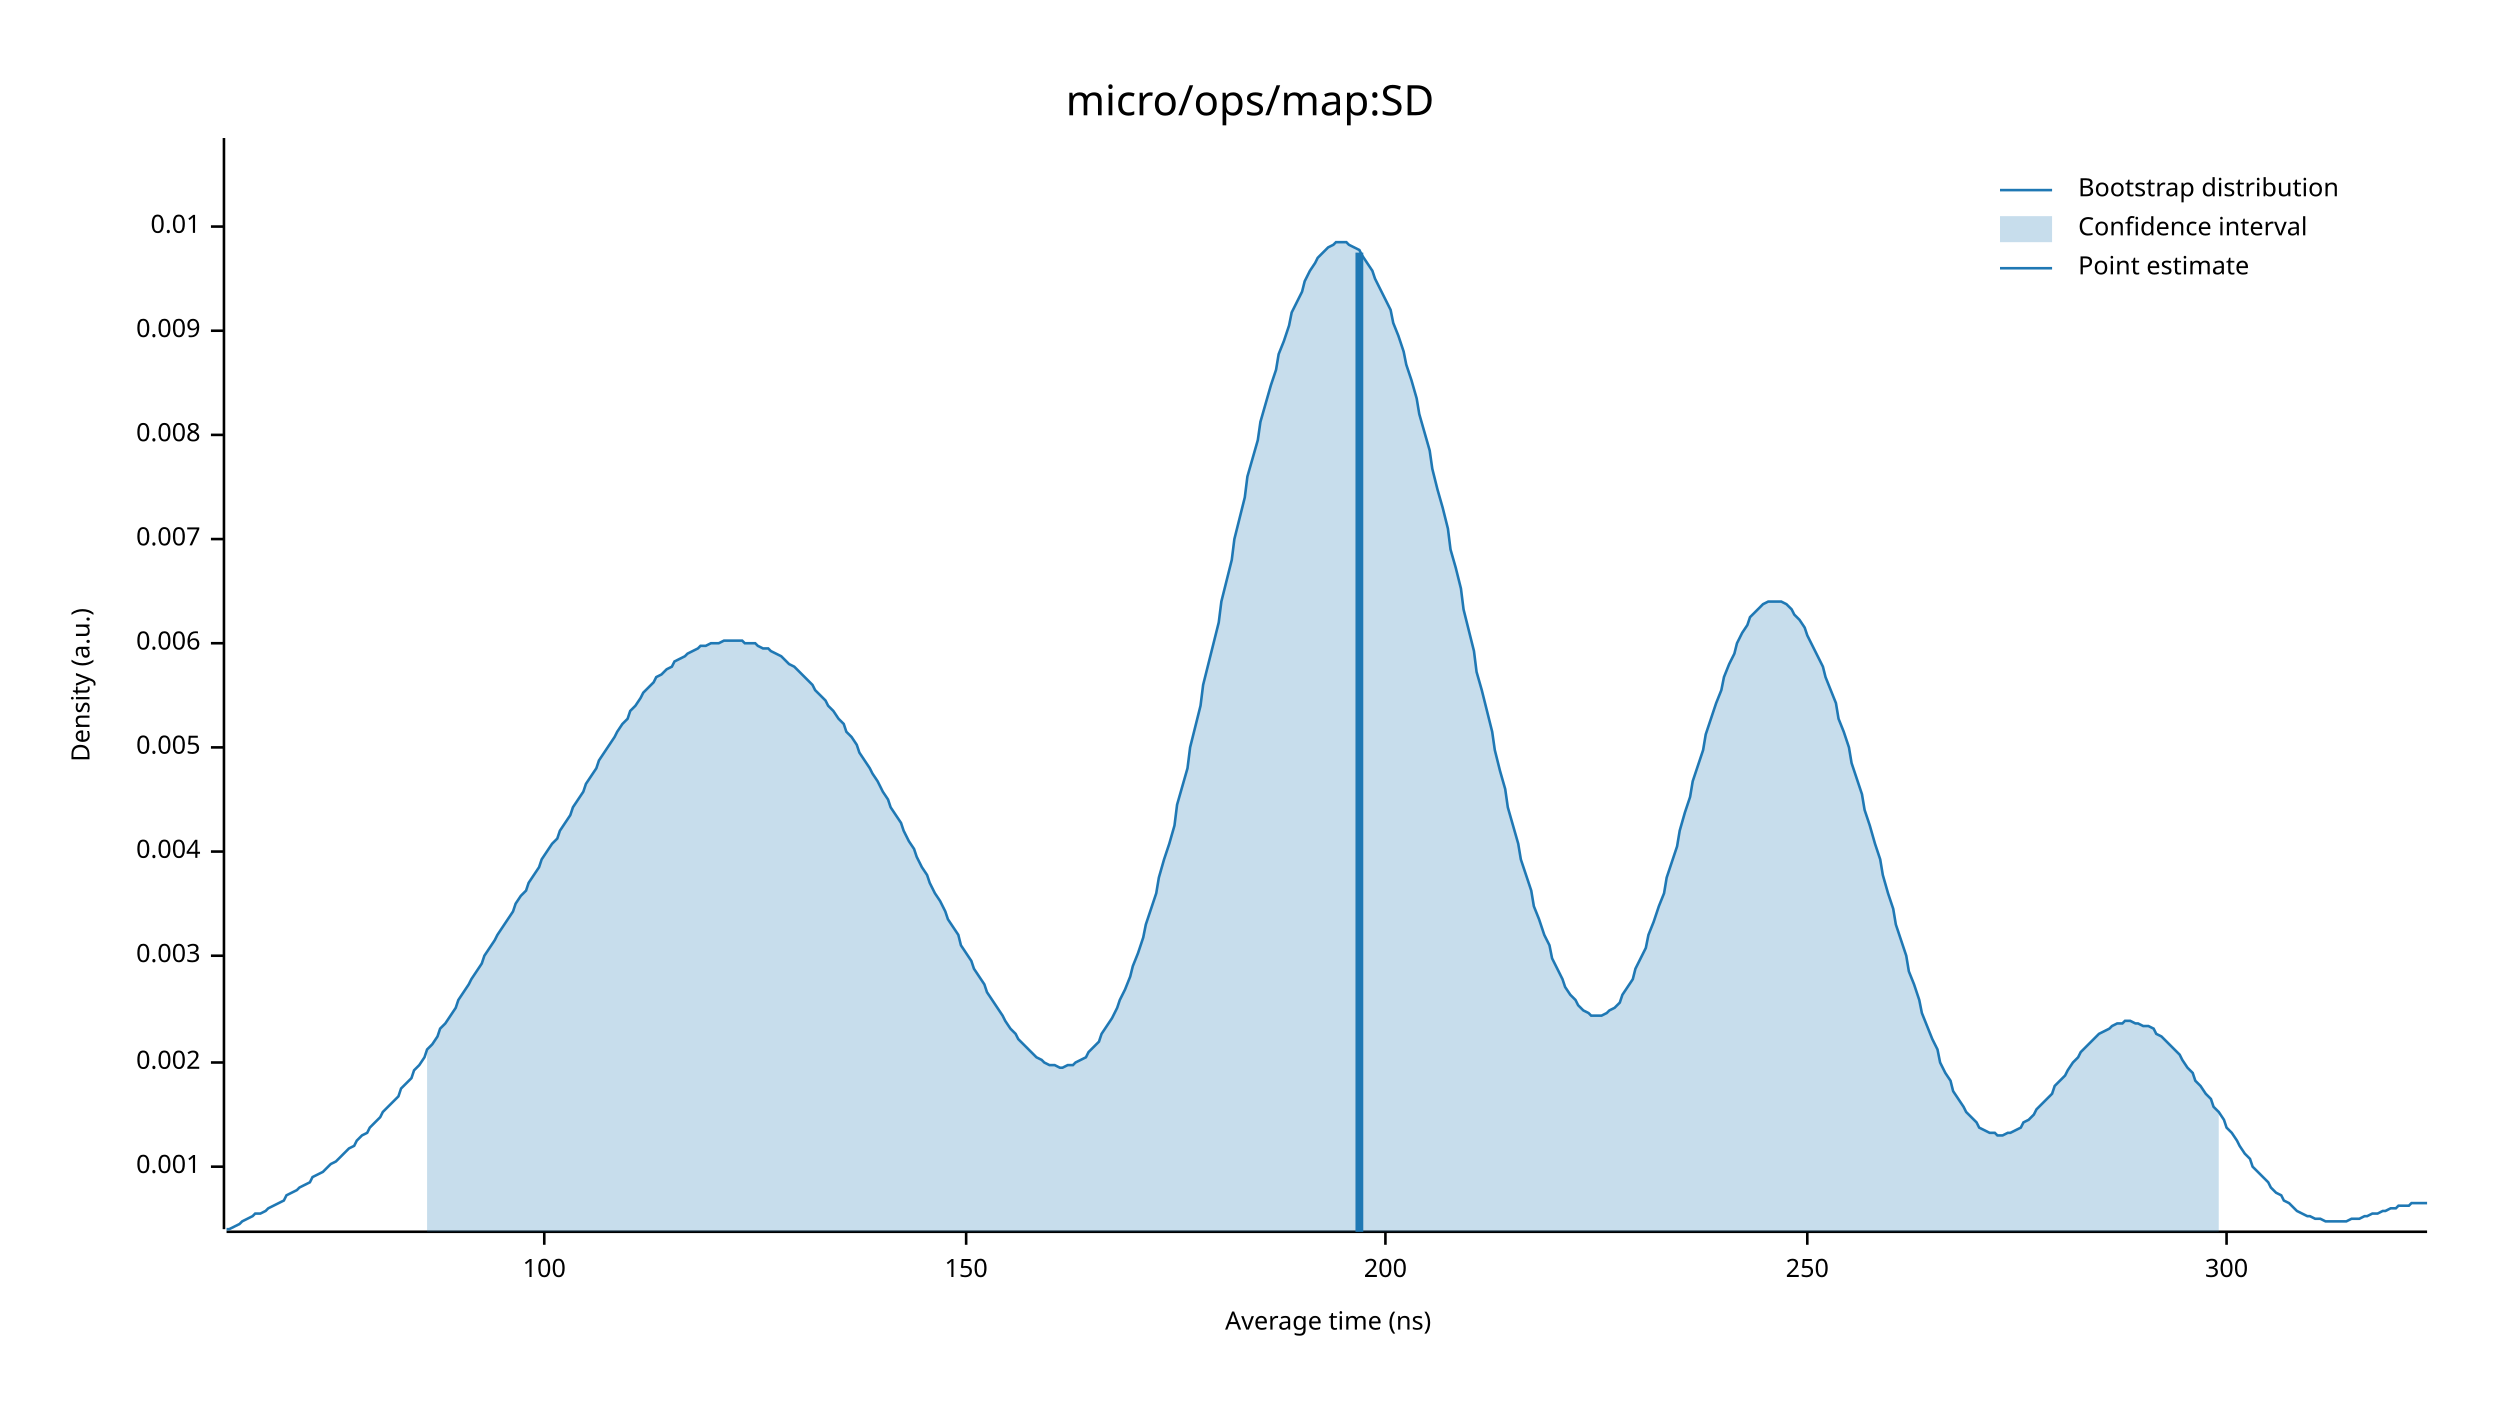
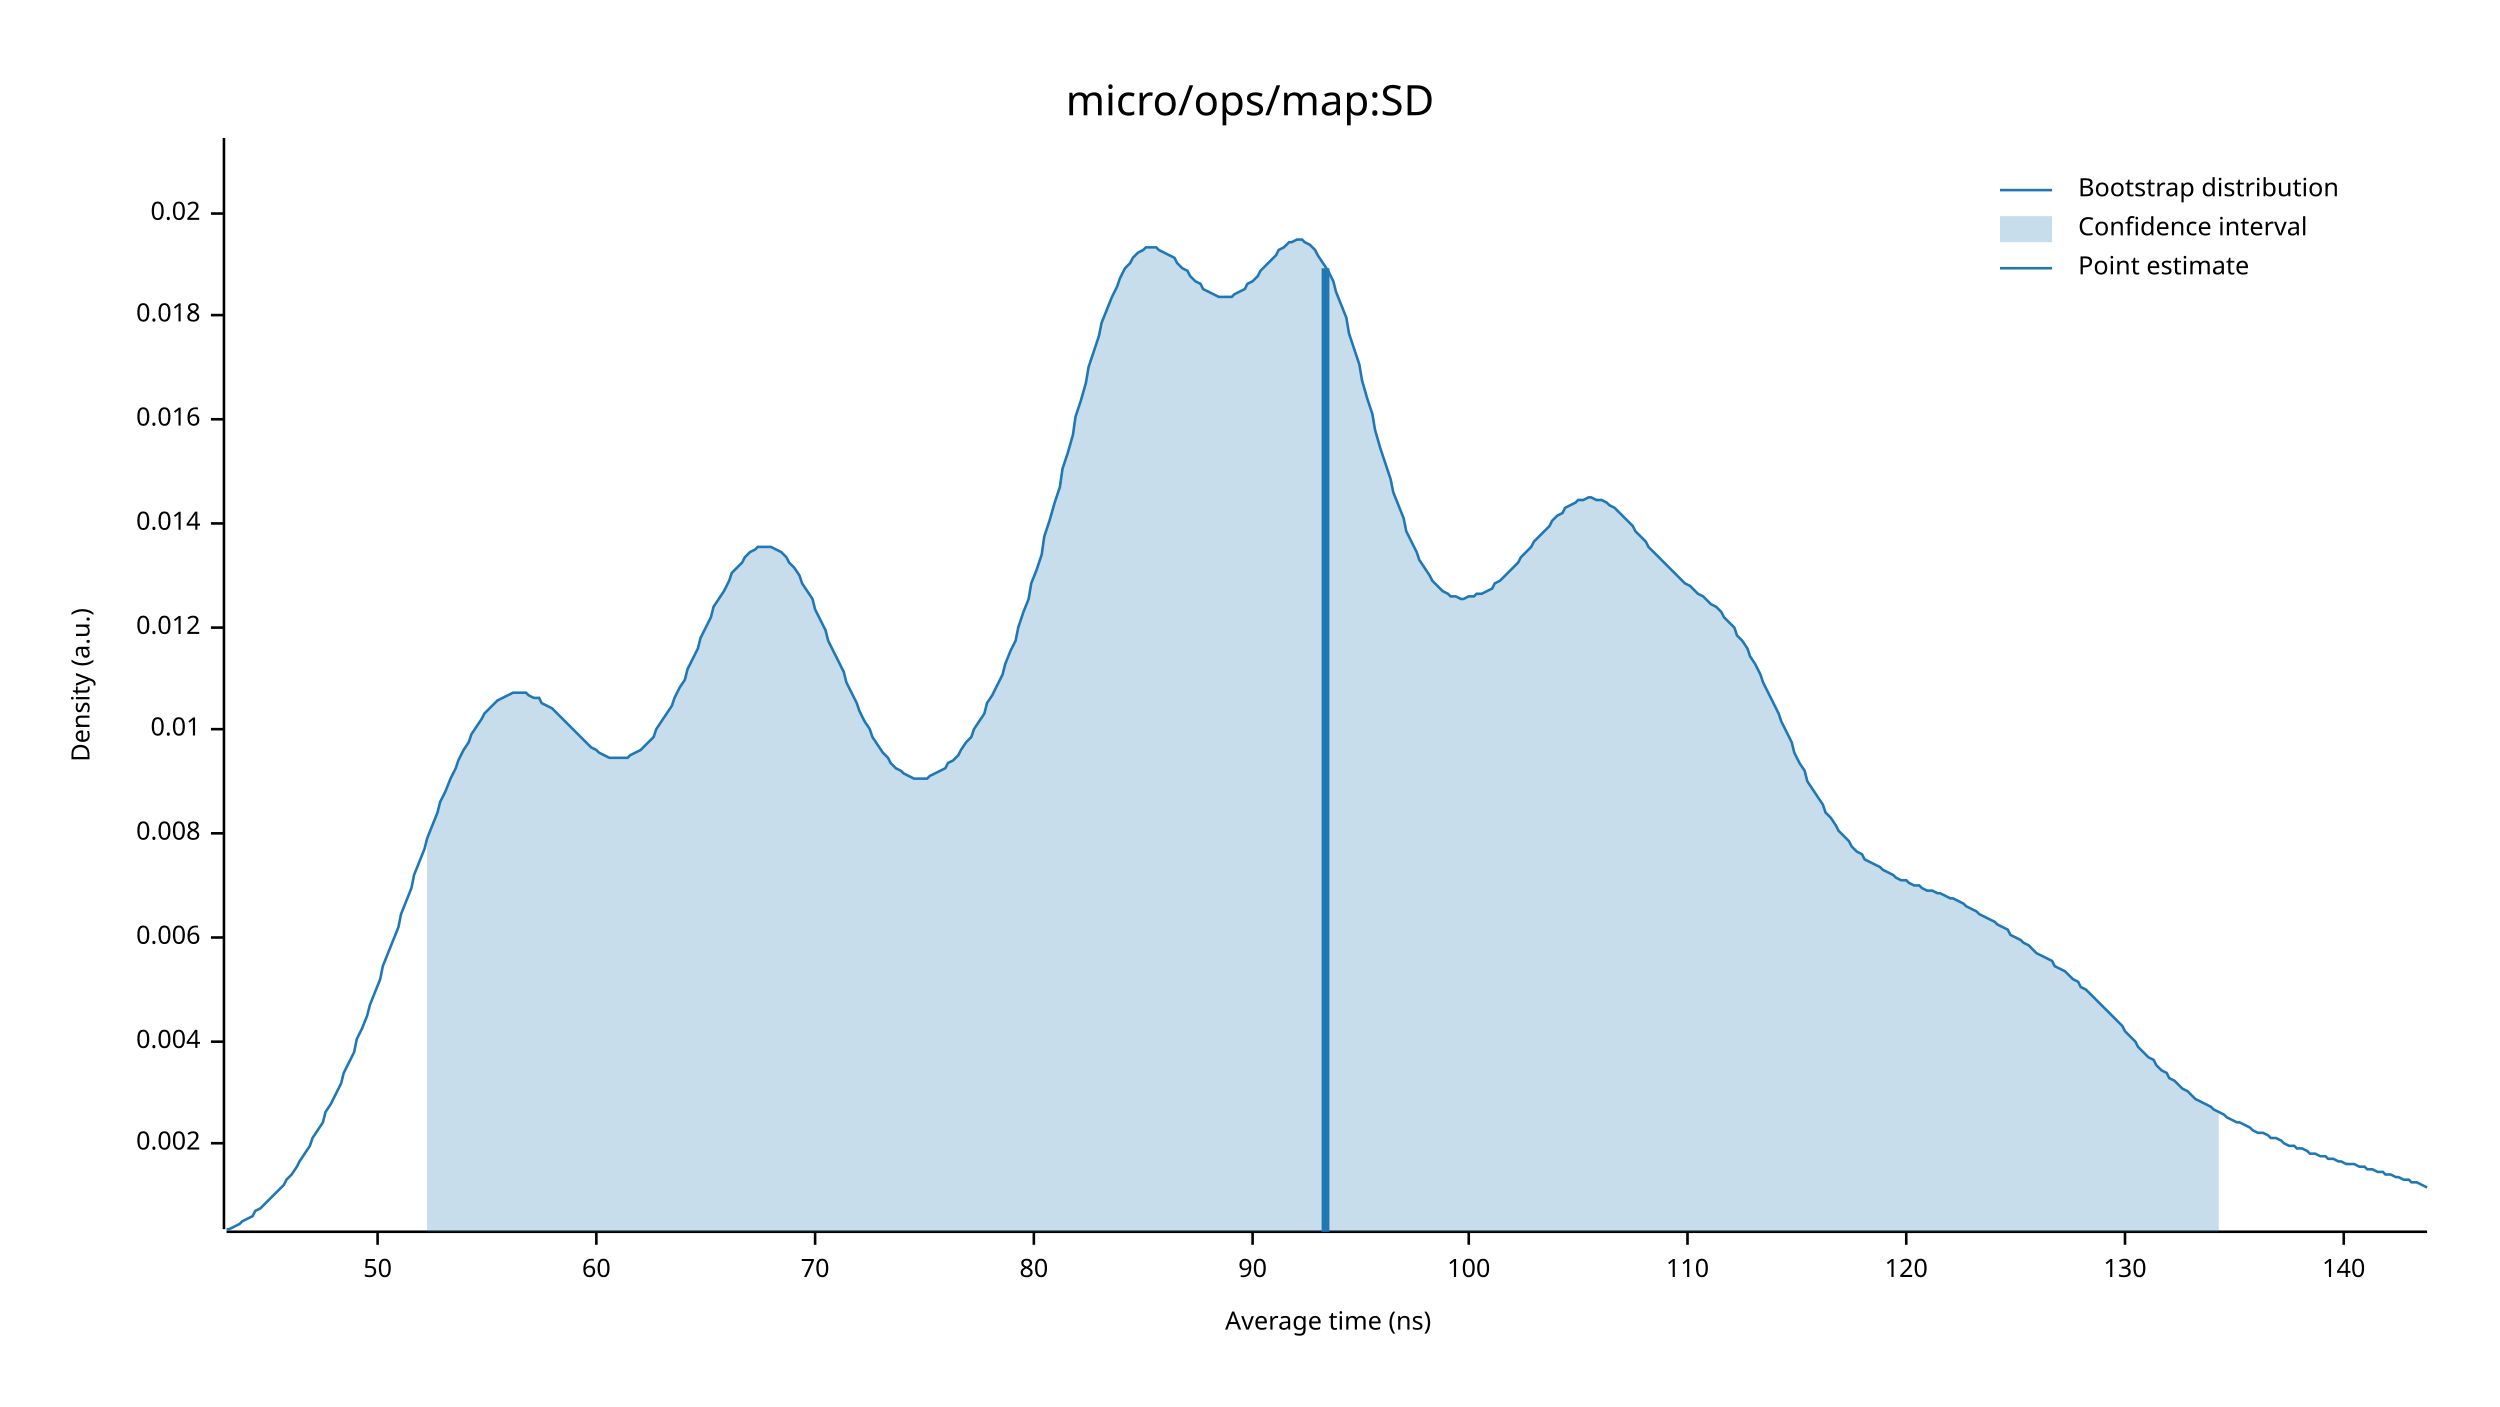
<svg xmlns="http://www.w3.org/2000/svg" width="960" height="540" viewBox="0 0 960 540">
  <text x="480" y="32" dy="0.76em" text-anchor="middle" font-family="sans-serif" font-size="16.129" opacity="1" fill="#000000">
micro/ops/map:SD
</text>
  <text x="27" y="263" dy="0.76em" text-anchor="middle" font-family="sans-serif" font-size="9.677" opacity="1" fill="#000000" transform="rotate(270, 27, 263)">
Density (a.u.)
</text>
  <text x="510" y="513" dy="-0.5ex" text-anchor="middle" font-family="sans-serif" font-size="9.677" opacity="1" fill="#000000">
Average time (ns)
</text>
  <polyline fill="none" opacity="1" stroke="#000000" stroke-width="1" points="86,53 86,472 " />
-   <text x="77" y="448" dy="0.5ex" text-anchor="end" font-family="sans-serif" font-size="9.677" opacity="1" fill="#000000">
- 0.001
- </text>
-   <polyline fill="none" opacity="1" stroke="#000000" stroke-width="1" points="81,448 86,448 " />
-   <text x="77" y="408" dy="0.5ex" text-anchor="end" font-family="sans-serif" font-size="9.677" opacity="1" fill="#000000">
+   <text x="77" y="439" dy="0.5ex" text-anchor="end" font-family="sans-serif" font-size="9.677" opacity="1" fill="#000000">
0.002
</text>
-   <polyline fill="none" opacity="1" stroke="#000000" stroke-width="1" points="81,408 86,408 " />
-   <text x="77" y="367" dy="0.5ex" text-anchor="end" font-family="sans-serif" font-size="9.677" opacity="1" fill="#000000">
- 0.003
- </text>
-   <polyline fill="none" opacity="1" stroke="#000000" stroke-width="1" points="81,367 86,367 " />
-   <text x="77" y="327" dy="0.5ex" text-anchor="end" font-family="sans-serif" font-size="9.677" opacity="1" fill="#000000">
+   <polyline fill="none" opacity="1" stroke="#000000" stroke-width="1" points="81,439 86,439 " />
+   <text x="77" y="400" dy="0.5ex" text-anchor="end" font-family="sans-serif" font-size="9.677" opacity="1" fill="#000000">
0.004
</text>
-   <polyline fill="none" opacity="1" stroke="#000000" stroke-width="1" points="81,327 86,327 " />
-   <text x="77" y="287" dy="0.5ex" text-anchor="end" font-family="sans-serif" font-size="9.677" opacity="1" fill="#000000">
- 0.005
- </text>
-   <polyline fill="none" opacity="1" stroke="#000000" stroke-width="1" points="81,287 86,287 " />
-   <text x="77" y="247" dy="0.5ex" text-anchor="end" font-family="sans-serif" font-size="9.677" opacity="1" fill="#000000">
+   <polyline fill="none" opacity="1" stroke="#000000" stroke-width="1" points="81,400 86,400 " />
+   <text x="77" y="360" dy="0.5ex" text-anchor="end" font-family="sans-serif" font-size="9.677" opacity="1" fill="#000000">
0.006
</text>
-   <polyline fill="none" opacity="1" stroke="#000000" stroke-width="1" points="81,247 86,247 " />
-   <text x="77" y="207" dy="0.5ex" text-anchor="end" font-family="sans-serif" font-size="9.677" opacity="1" fill="#000000">
- 0.007
- </text>
-   <polyline fill="none" opacity="1" stroke="#000000" stroke-width="1" points="81,207 86,207 " />
-   <text x="77" y="167" dy="0.5ex" text-anchor="end" font-family="sans-serif" font-size="9.677" opacity="1" fill="#000000">
+   <polyline fill="none" opacity="1" stroke="#000000" stroke-width="1" points="81,360 86,360 " />
+   <text x="77" y="320" dy="0.5ex" text-anchor="end" font-family="sans-serif" font-size="9.677" opacity="1" fill="#000000">
0.008
</text>
-   <polyline fill="none" opacity="1" stroke="#000000" stroke-width="1" points="81,167 86,167 " />
-   <text x="77" y="127" dy="0.5ex" text-anchor="end" font-family="sans-serif" font-size="9.677" opacity="1" fill="#000000">
- 0.009
- </text>
-   <polyline fill="none" opacity="1" stroke="#000000" stroke-width="1" points="81,127 86,127 " />
-   <text x="77" y="87" dy="0.5ex" text-anchor="end" font-family="sans-serif" font-size="9.677" opacity="1" fill="#000000">
+   <polyline fill="none" opacity="1" stroke="#000000" stroke-width="1" points="81,320 86,320 " />
+   <text x="77" y="280" dy="0.5ex" text-anchor="end" font-family="sans-serif" font-size="9.677" opacity="1" fill="#000000">
0.01
</text>
-   <polyline fill="none" opacity="1" stroke="#000000" stroke-width="1" points="81,87 86,87 " />
+   <polyline fill="none" opacity="1" stroke="#000000" stroke-width="1" points="81,280 86,280 " />
+   <text x="77" y="241" dy="0.5ex" text-anchor="end" font-family="sans-serif" font-size="9.677" opacity="1" fill="#000000">
+ 0.012
+ </text>
+   <polyline fill="none" opacity="1" stroke="#000000" stroke-width="1" points="81,241 86,241 " />
+   <text x="77" y="201" dy="0.5ex" text-anchor="end" font-family="sans-serif" font-size="9.677" opacity="1" fill="#000000">
+ 0.014
+ </text>
+   <polyline fill="none" opacity="1" stroke="#000000" stroke-width="1" points="81,201 86,201 " />
+   <text x="77" y="161" dy="0.5ex" text-anchor="end" font-family="sans-serif" font-size="9.677" opacity="1" fill="#000000">
+ 0.016
+ </text>
+   <polyline fill="none" opacity="1" stroke="#000000" stroke-width="1" points="81,161 86,161 " />
+   <text x="77" y="121" dy="0.5ex" text-anchor="end" font-family="sans-serif" font-size="9.677" opacity="1" fill="#000000">
+ 0.018
+ </text>
+   <polyline fill="none" opacity="1" stroke="#000000" stroke-width="1" points="81,121 86,121 " />
+   <text x="77" y="82" dy="0.5ex" text-anchor="end" font-family="sans-serif" font-size="9.677" opacity="1" fill="#000000">
+ 0.02
+ </text>
+   <polyline fill="none" opacity="1" stroke="#000000" stroke-width="1" points="81,82 86,82 " />
  <polyline fill="none" opacity="1" stroke="#000000" stroke-width="1" points="87,473 932,473 " />
-   <text x="209" y="483" dy="0.76em" text-anchor="middle" font-family="sans-serif" font-size="9.677" opacity="1" fill="#000000">
+   <text x="145" y="483" dy="0.76em" text-anchor="middle" font-family="sans-serif" font-size="9.677" opacity="1" fill="#000000">
+ 50
+ </text>
+   <polyline fill="none" opacity="1" stroke="#000000" stroke-width="1" points="145,473 145,478 " />
+   <text x="229" y="483" dy="0.76em" text-anchor="middle" font-family="sans-serif" font-size="9.677" opacity="1" fill="#000000">
+ 60
+ </text>
+   <polyline fill="none" opacity="1" stroke="#000000" stroke-width="1" points="229,473 229,478 " />
+   <text x="313" y="483" dy="0.76em" text-anchor="middle" font-family="sans-serif" font-size="9.677" opacity="1" fill="#000000">
+ 70
+ </text>
+   <polyline fill="none" opacity="1" stroke="#000000" stroke-width="1" points="313,473 313,478 " />
+   <text x="397" y="483" dy="0.76em" text-anchor="middle" font-family="sans-serif" font-size="9.677" opacity="1" fill="#000000">
+ 80
+ </text>
+   <polyline fill="none" opacity="1" stroke="#000000" stroke-width="1" points="397,473 397,478 " />
+   <text x="481" y="483" dy="0.76em" text-anchor="middle" font-family="sans-serif" font-size="9.677" opacity="1" fill="#000000">
+ 90
+ </text>
+   <polyline fill="none" opacity="1" stroke="#000000" stroke-width="1" points="481,473 481,478 " />
+   <text x="564" y="483" dy="0.76em" text-anchor="middle" font-family="sans-serif" font-size="9.677" opacity="1" fill="#000000">
100
</text>
-   <polyline fill="none" opacity="1" stroke="#000000" stroke-width="1" points="209,473 209,478 " />
-   <text x="371" y="483" dy="0.76em" text-anchor="middle" font-family="sans-serif" font-size="9.677" opacity="1" fill="#000000">
- 150
+   <polyline fill="none" opacity="1" stroke="#000000" stroke-width="1" points="564,473 564,478 " />
+   <text x="648" y="483" dy="0.76em" text-anchor="middle" font-family="sans-serif" font-size="9.677" opacity="1" fill="#000000">
+ 110
</text>
-   <polyline fill="none" opacity="1" stroke="#000000" stroke-width="1" points="371,473 371,478 " />
-   <text x="532" y="483" dy="0.76em" text-anchor="middle" font-family="sans-serif" font-size="9.677" opacity="1" fill="#000000">
- 200
+   <polyline fill="none" opacity="1" stroke="#000000" stroke-width="1" points="648,473 648,478 " />
+   <text x="732" y="483" dy="0.76em" text-anchor="middle" font-family="sans-serif" font-size="9.677" opacity="1" fill="#000000">
+ 120
</text>
-   <polyline fill="none" opacity="1" stroke="#000000" stroke-width="1" points="532,473 532,478 " />
-   <text x="694" y="483" dy="0.76em" text-anchor="middle" font-family="sans-serif" font-size="9.677" opacity="1" fill="#000000">
- 250
+   <polyline fill="none" opacity="1" stroke="#000000" stroke-width="1" points="732,473 732,478 " />
+   <text x="816" y="483" dy="0.76em" text-anchor="middle" font-family="sans-serif" font-size="9.677" opacity="1" fill="#000000">
+ 130
</text>
-   <polyline fill="none" opacity="1" stroke="#000000" stroke-width="1" points="694,473 694,478 " />
-   <text x="855" y="483" dy="0.76em" text-anchor="middle" font-family="sans-serif" font-size="9.677" opacity="1" fill="#000000">
- 300
+   <polyline fill="none" opacity="1" stroke="#000000" stroke-width="1" points="816,473 816,478 " />
+   <text x="900" y="483" dy="0.76em" text-anchor="middle" font-family="sans-serif" font-size="9.677" opacity="1" fill="#000000">
+ 140
</text>
-   <polyline fill="none" opacity="1" stroke="#000000" stroke-width="1" points="855,473 855,478 " />
-   <polyline fill="none" opacity="1" stroke="#1F78B4" stroke-width="1" points="87,472 88,472 90,471 92,470 93,469 95,468 97,467 98,466 100,466 102,465 103,464 105,463 107,462 109,461 110,459 112,458 114,457 115,456 117,455 119,454 120,452 122,451 124,450 125,449 127,447 129,446 131,444 132,443 134,441 136,440 137,438 139,436 141,435 142,433 144,431 146,429 147,427 149,425 151,423 153,421 154,418 156,416 158,414 159,411 161,409 163,406 164,403 166,401 168,398 169,395 171,393 173,390 175,387 176,384 178,381 180,378 181,376 183,373 185,370 186,367 188,364 190,361 191,359 193,356 195,353 197,350 198,347 200,344 202,342 203,339 205,336 207,333 208,330 210,327 212,324 214,322 215,319 217,316 219,313 220,310 222,307 224,304 225,301 227,298 229,295 230,292 232,289 234,286 236,283 237,281 239,278 241,276 242,273 244,271 246,268 247,266 249,264 251,262 252,260 254,259 256,257 258,256 259,254 261,253 263,252 264,251 266,250 268,249 269,248 271,248 273,247 274,247 276,247 278,246 280,246 281,246 283,246 285,246 286,247 288,247 290,247 291,248 293,249 295,249 296,250 298,251 300,252 302,254 303,255 305,256 307,258 308,259 310,261 312,263 313,265 315,267 317,269 318,271 320,273 322,276 324,278 325,281 327,283 329,286 330,289 332,292 334,295 335,297 337,300 339,304 341,307 342,310 344,313 346,316 347,319 349,323 351,326 352,329 354,333 356,336 357,339 359,343 361,346 363,350 364,353 366,356 368,359 369,363 371,366 373,369 374,372 376,375 378,378 379,381 381,384 383,387 385,390 386,392 388,395 390,397 391,399 393,401 395,403 396,404 398,406 400,407 401,408 403,409 405,409 407,410 408,410 410,409 412,409 413,408 415,407 417,406 418,404 420,402 422,400 423,397 425,394 427,391 429,387 430,384 432,380 434,375 435,371 437,366 439,360 440,355 442,349 444,343 445,337 447,330 449,324 451,317 452,309 454,302 456,295 457,287 459,279 461,271 462,263 464,255 466,247 468,239 469,231 471,223 473,215 474,207 476,199 478,191 479,183 481,176 483,169 484,162 486,155 488,148 490,142 491,136 493,131 495,125 496,120 498,116 500,112 501,108 503,104 505,101 506,99 508,97 510,95 512,94 513,93 515,93 517,93 518,94 520,95 522,96 523,98 525,101 527,104 528,107 530,111 532,115 534,119 535,124 537,129 539,135 540,140 542,146 544,153 545,159 547,166 549,173 550,180 552,188 554,195 556,203 557,211 559,218 561,226 562,234 564,242 566,250 567,258 569,265 571,273 573,281 574,288 576,296 578,303 579,310 581,317 583,324 584,330 586,336 588,342 589,348 591,353 593,359 595,363 596,368 598,372 600,376 601,379 603,382 605,384 606,386 608,388 610,389 611,390 613,390 615,390 617,389 618,388 620,387 622,385 623,382 625,379 627,376 628,372 630,368 632,364 633,359 635,354 637,348 639,343 640,337 642,331 644,325 645,319 647,312 649,306 650,300 652,294 654,288 655,282 657,276 659,270 661,265 662,260 664,255 666,251 667,247 669,243 671,240 672,237 674,235 676,233 677,232 679,231 681,231 683,231 684,231 686,232 688,234 689,236 691,238 693,241 694,244 696,248 698,252 700,256 701,260 703,265 705,270 706,276 708,281 710,287 711,293 713,299 715,305 716,311 718,317 720,324 722,330 723,336 725,343 727,349 728,355 730,361 732,367 733,373 735,378 737,384 738,389 740,394 742,399 744,403 745,408 747,412 749,415 750,419 752,422 754,425 755,427 757,429 759,431 760,433 762,434 764,435 766,435 767,436 769,436 771,435 772,435 774,434 776,433 777,431 779,430 781,428 782,426 784,424 786,422 788,420 789,417 791,415 793,413 794,411 796,408 798,406 799,404 801,402 803,400 804,399 806,397 808,396 810,395 811,394 813,393 815,393 816,392 818,392 820,393 821,393 823,394 825,394 827,395 828,397 830,398 832,400 833,401 835,403 837,405 838,407 840,410 842,412 843,415 845,417 847,420 849,422 850,425 852,427 854,430 855,433 857,435 859,438 860,440 862,443 864,445 865,448 867,450 869,452 871,454 872,456 874,458 876,459 877,461 879,462 881,464 882,465 884,466 886,467 887,467 889,468 891,468 893,469 894,469 896,469 898,469 899,469 901,469 903,468 904,468 906,468 908,467 909,467 911,466 913,466 915,465 916,465 918,464 920,464 921,463 923,463 925,463 926,462 928,462 930,462 932,462 " />
-   <polygon opacity="0.25" fill="#1F78B4" points="164,403 166,401 168,398 169,395 171,393 173,390 175,387 176,384 178,381 180,378 181,376 183,373 185,370 186,367 188,364 190,361 191,359 193,356 195,353 197,350 198,347 200,344 202,342 203,339 205,336 207,333 208,330 210,327 212,324 214,322 215,319 217,316 219,313 220,310 222,307 224,304 225,301 227,298 229,295 230,292 232,289 234,286 236,283 237,281 239,278 241,276 242,273 244,271 246,268 247,266 249,264 251,262 252,260 254,259 256,257 258,256 259,254 261,253 263,252 264,251 266,250 268,249 269,248 271,248 273,247 274,247 276,247 278,246 280,246 281,246 283,246 285,246 286,247 288,247 290,247 291,248 293,249 295,249 296,250 298,251 300,252 302,254 303,255 305,256 307,258 308,259 310,261 312,263 313,265 315,267 317,269 318,271 320,273 322,276 324,278 325,281 327,283 329,286 330,289 332,292 334,295 335,297 337,300 339,304 341,307 342,310 344,313 346,316 347,319 349,323 351,326 352,329 354,333 356,336 357,339 359,343 361,346 363,350 364,353 366,356 368,359 369,363 371,366 373,369 374,372 376,375 378,378 379,381 381,384 383,387 385,390 386,392 388,395 390,397 391,399 393,401 395,403 396,404 398,406 400,407 401,408 403,409 405,409 407,410 408,410 410,409 412,409 413,408 415,407 417,406 418,404 420,402 422,400 423,397 425,394 427,391 429,387 430,384 432,380 434,375 435,371 437,366 439,360 440,355 442,349 444,343 445,337 447,330 449,324 451,317 452,309 454,302 456,295 457,287 459,279 461,271 462,263 464,255 466,247 468,239 469,231 471,223 473,215 474,207 476,199 478,191 479,183 481,176 483,169 484,162 486,155 488,148 490,142 491,136 493,131 495,125 496,120 498,116 500,112 501,108 503,104 505,101 506,99 508,97 510,95 512,94 513,93 515,93 517,93 518,94 520,95 522,96 523,98 525,101 527,104 528,107 530,111 532,115 534,119 535,124 537,129 539,135 540,140 542,146 544,153 545,159 547,166 549,173 550,180 552,188 554,195 556,203 557,211 559,218 561,226 562,234 564,242 566,250 567,258 569,265 571,273 573,281 574,288 576,296 578,303 579,310 581,317 583,324 584,330 586,336 588,342 589,348 591,353 593,359 595,363 596,368 598,372 600,376 601,379 603,382 605,384 606,386 608,388 610,389 611,390 613,390 615,390 617,389 618,388 620,387 622,385 623,382 625,379 627,376 628,372 630,368 632,364 633,359 635,354 637,348 639,343 640,337 642,331 644,325 645,319 647,312 649,306 650,300 652,294 654,288 655,282 657,276 659,270 661,265 662,260 664,255 666,251 667,247 669,243 671,240 672,237 674,235 676,233 677,232 679,231 681,231 683,231 684,231 686,232 688,234 689,236 691,238 693,241 694,244 696,248 698,252 700,256 701,260 703,265 705,270 706,276 708,281 710,287 711,293 713,299 715,305 716,311 718,317 720,324 722,330 723,336 725,343 727,349 728,355 730,361 732,367 733,373 735,378 737,384 738,389 740,394 742,399 744,403 745,408 747,412 749,415 750,419 752,422 754,425 755,427 757,429 759,431 760,433 762,434 764,435 766,435 767,436 769,436 771,435 772,435 774,434 776,433 777,431 779,430 781,428 782,426 784,424 786,422 788,420 789,417 791,415 793,413 794,411 796,408 798,406 799,404 801,402 803,400 804,399 806,397 808,396 810,395 811,394 813,393 815,393 816,392 818,392 820,393 821,393 823,394 825,394 827,395 828,397 830,398 832,400 833,401 835,403 837,405 838,407 840,410 842,412 843,415 845,417 847,420 849,422 850,425 852,427 852,473 164,473 " />
-   <polyline fill="none" opacity="1" stroke="#1F78B4" stroke-width="3" points="522,473 522,97 " />
+   <polyline fill="none" opacity="1" stroke="#000000" stroke-width="1" points="900,473 900,478 " />
+   <polyline fill="none" opacity="1" stroke="#1F78B4" stroke-width="1" points="87,472 88,472 90,471 92,470 93,469 95,468 97,467 98,465 100,464 102,462 103,461 105,459 107,457 109,455 110,453 112,451 114,448 115,446 117,443 119,440 120,437 122,434 124,431 125,427 127,424 129,420 131,416 132,412 134,408 136,404 137,399 139,395 141,390 142,386 144,381 146,376 147,371 149,366 151,361 153,356 154,351 156,346 158,341 159,336 161,331 163,326 164,322 166,317 168,312 169,308 171,304 173,299 175,295 176,292 178,288 180,285 181,282 183,279 185,276 186,274 188,272 190,270 191,269 193,268 195,267 197,266 198,266 200,266 202,266 203,267 205,268 207,268 208,270 210,271 212,272 214,274 215,275 217,277 219,279 220,280 222,282 224,284 225,285 227,287 229,288 230,289 232,290 234,291 236,291 237,291 239,291 241,291 242,290 244,289 246,288 247,287 249,285 251,283 252,280 254,277 256,274 258,271 259,268 261,264 263,261 264,257 266,253 268,249 269,245 271,241 273,237 274,233 276,230 278,227 280,223 281,220 283,218 285,216 286,214 288,212 290,211 291,210 293,210 295,210 296,210 298,211 300,212 302,214 303,216 305,218 307,221 308,224 310,227 312,230 313,234 315,238 317,242 318,246 320,250 322,254 324,258 325,262 327,266 329,270 330,273 332,277 334,280 335,283 337,286 339,289 341,291 342,293 344,295 346,296 347,297 349,298 351,299 352,299 354,299 356,299 357,298 359,297 361,296 363,295 364,293 366,292 368,290 369,288 371,285 373,283 374,280 376,277 378,274 379,270 381,267 383,263 385,259 386,255 388,250 390,246 391,241 393,235 395,230 396,224 398,219 400,213 401,206 403,200 405,193 407,187 408,180 410,174 412,167 413,160 415,154 417,147 418,141 420,135 422,129 423,124 425,119 427,114 429,110 430,107 432,103 434,101 435,99 437,97 439,96 440,95 442,95 444,95 445,96 447,97 449,98 451,99 452,101 454,103 456,104 457,106 459,108 461,109 462,111 464,112 466,113 468,114 469,114 471,114 473,114 474,113 476,112 478,111 479,109 481,108 483,106 484,104 486,102 488,100 490,98 491,96 493,95 495,93 496,93 498,92 500,92 501,93 503,94 505,96 506,98 508,101 510,104 512,108 513,112 515,117 517,122 518,128 520,134 522,140 523,146 525,153 527,159 528,165 530,172 532,178 534,184 535,189 537,194 539,199 540,204 542,208 544,212 545,215 547,218 549,221 550,223 552,225 554,227 556,228 557,229 559,229 561,230 562,230 564,229 566,229 567,228 569,228 571,227 573,226 574,224 576,223 578,221 579,220 581,218 583,216 584,214 586,212 588,210 589,208 591,206 593,204 595,202 596,200 598,198 600,197 601,195 603,194 605,193 606,192 608,192 610,191 611,191 613,192 615,192 617,193 618,194 620,195 622,197 623,198 625,200 627,202 628,204 630,206 632,208 633,210 635,212 637,214 639,216 640,217 642,219 644,221 645,222 647,224 649,225 650,226 652,228 654,229 655,230 657,232 659,233 661,235 662,237 664,239 666,241 667,244 669,246 671,249 672,252 674,255 676,259 677,262 679,266 681,270 683,274 684,277 686,281 688,285 689,289 691,293 693,296 694,300 696,303 698,306 700,309 701,312 703,314 705,317 706,319 708,321 710,323 711,325 713,327 715,328 716,330 718,331 720,332 722,333 723,334 725,335 727,336 728,337 730,338 732,338 733,339 735,340 737,340 738,341 740,342 742,342 744,343 745,343 747,344 749,345 750,345 752,346 754,347 755,348 757,349 759,350 760,351 762,352 764,353 766,354 767,355 769,356 771,357 772,359 774,360 776,361 777,362 779,363 781,365 782,366 784,367 786,368 788,369 789,371 791,372 793,373 794,374 796,376 798,377 799,379 801,380 803,382 804,383 806,385 808,387 810,389 811,390 813,392 815,394 816,396 818,398 820,400 821,402 823,404 825,406 827,407 828,409 830,411 832,412 833,414 835,415 837,417 838,418 840,419 842,421 843,422 845,423 847,424 849,425 850,426 852,427 854,428 855,429 857,430 859,431 860,431 862,432 864,433 865,434 867,435 869,435 871,436 872,437 874,437 876,438 877,439 879,440 881,440 882,441 884,441 886,442 887,443 889,443 891,444 893,444 894,445 896,445 898,446 899,446 901,447 903,447 904,447 906,448 908,448 909,449 911,449 913,450 915,450 916,451 918,451 920,452 921,452 923,453 925,453 926,454 928,454 930,455 932,456 " />
+   <polygon opacity="0.25" fill="#1F78B4" points="164,322 166,317 168,312 169,308 171,304 173,299 175,295 176,292 178,288 180,285 181,282 183,279 185,276 186,274 188,272 190,270 191,269 193,268 195,267 197,266 198,266 200,266 202,266 203,267 205,268 207,268 208,270 210,271 212,272 214,274 215,275 217,277 219,279 220,280 222,282 224,284 225,285 227,287 229,288 230,289 232,290 234,291 236,291 237,291 239,291 241,291 242,290 244,289 246,288 247,287 249,285 251,283 252,280 254,277 256,274 258,271 259,268 261,264 263,261 264,257 266,253 268,249 269,245 271,241 273,237 274,233 276,230 278,227 280,223 281,220 283,218 285,216 286,214 288,212 290,211 291,210 293,210 295,210 296,210 298,211 300,212 302,214 303,216 305,218 307,221 308,224 310,227 312,230 313,234 315,238 317,242 318,246 320,250 322,254 324,258 325,262 327,266 329,270 330,273 332,277 334,280 335,283 337,286 339,289 341,291 342,293 344,295 346,296 347,297 349,298 351,299 352,299 354,299 356,299 357,298 359,297 361,296 363,295 364,293 366,292 368,290 369,288 371,285 373,283 374,280 376,277 378,274 379,270 381,267 383,263 385,259 386,255 388,250 390,246 391,241 393,235 395,230 396,224 398,219 400,213 401,206 403,200 405,193 407,187 408,180 410,174 412,167 413,160 415,154 417,147 418,141 420,135 422,129 423,124 425,119 427,114 429,110 430,107 432,103 434,101 435,99 437,97 439,96 440,95 442,95 444,95 445,96 447,97 449,98 451,99 452,101 454,103 456,104 457,106 459,108 461,109 462,111 464,112 466,113 468,114 469,114 471,114 473,114 474,113 476,112 478,111 479,109 481,108 483,106 484,104 486,102 488,100 490,98 491,96 493,95 495,93 496,93 498,92 500,92 501,93 503,94 505,96 506,98 508,101 510,104 512,108 513,112 515,117 517,122 518,128 520,134 522,140 523,146 525,153 527,159 528,165 530,172 532,178 534,184 535,189 537,194 539,199 540,204 542,208 544,212 545,215 547,218 549,221 550,223 552,225 554,227 556,228 557,229 559,229 561,230 562,230 564,229 566,229 567,228 569,228 571,227 573,226 574,224 576,223 578,221 579,220 581,218 583,216 584,214 586,212 588,210 589,208 591,206 593,204 595,202 596,200 598,198 600,197 601,195 603,194 605,193 606,192 608,192 610,191 611,191 613,192 615,192 617,193 618,194 620,195 622,197 623,198 625,200 627,202 628,204 630,206 632,208 633,210 635,212 637,214 639,216 640,217 642,219 644,221 645,222 647,224 649,225 650,226 652,228 654,229 655,230 657,232 659,233 661,235 662,237 664,239 666,241 667,244 669,246 671,249 672,252 674,255 676,259 677,262 679,266 681,270 683,274 684,277 686,281 688,285 689,289 691,293 693,296 694,300 696,303 698,306 700,309 701,312 703,314 705,317 706,319 708,321 710,323 711,325 713,327 715,328 716,330 718,331 720,332 722,333 723,334 725,335 727,336 728,337 730,338 732,338 733,339 735,340 737,340 738,341 740,342 742,342 744,343 745,343 747,344 749,345 750,345 752,346 754,347 755,348 757,349 759,350 760,351 762,352 764,353 766,354 767,355 769,356 771,357 772,359 774,360 776,361 777,362 779,363 781,365 782,366 784,367 786,368 788,369 789,371 791,372 793,373 794,374 796,376 798,377 799,379 801,380 803,382 804,383 806,385 808,387 810,389 811,390 813,392 815,394 816,396 818,398 820,400 821,402 823,404 825,406 827,407 828,409 830,411 832,412 833,414 835,415 837,417 838,418 840,419 842,421 843,422 845,423 847,424 849,425 850,426 852,427 852,473 164,473 " />
+   <polyline fill="none" opacity="1" stroke="#1F78B4" stroke-width="3" points="509,473 509,103 " />
  <text x="798" y="68" dy="0.76em" text-anchor="start" font-family="sans-serif" font-size="9.677" opacity="1" fill="#000000">
Bootstrap distribution
</text>
  <text x="798" y="83" dy="0.76em" text-anchor="start" font-family="sans-serif" font-size="9.677" opacity="1" fill="#000000">
Confidence interval
</text>
  <text x="798" y="98" dy="0.76em" text-anchor="start" font-family="sans-serif" font-size="9.677" opacity="1" fill="#000000">
Point estimate
</text>
  <polyline fill="none" opacity="1" stroke="#1F78B4" stroke-width="1" points="768,73 788,73 " />
  <rect x="768" y="83" width="20" height="10" opacity="0.25" fill="#1F78B4" stroke="none" />
  <polyline fill="none" opacity="1" stroke="#1F78B4" stroke-width="1" points="768,103 788,103 " />
</svg>
